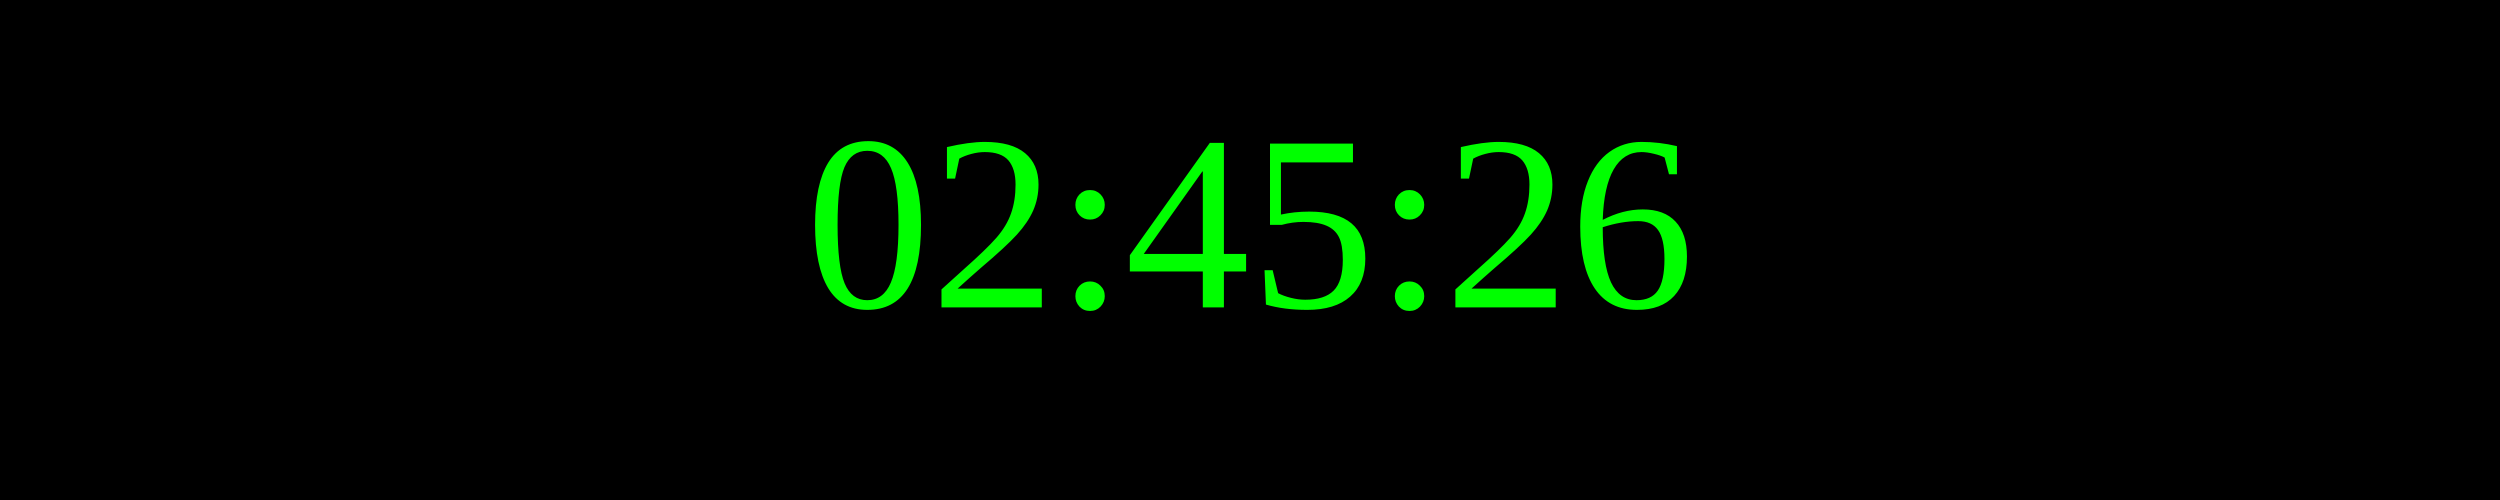
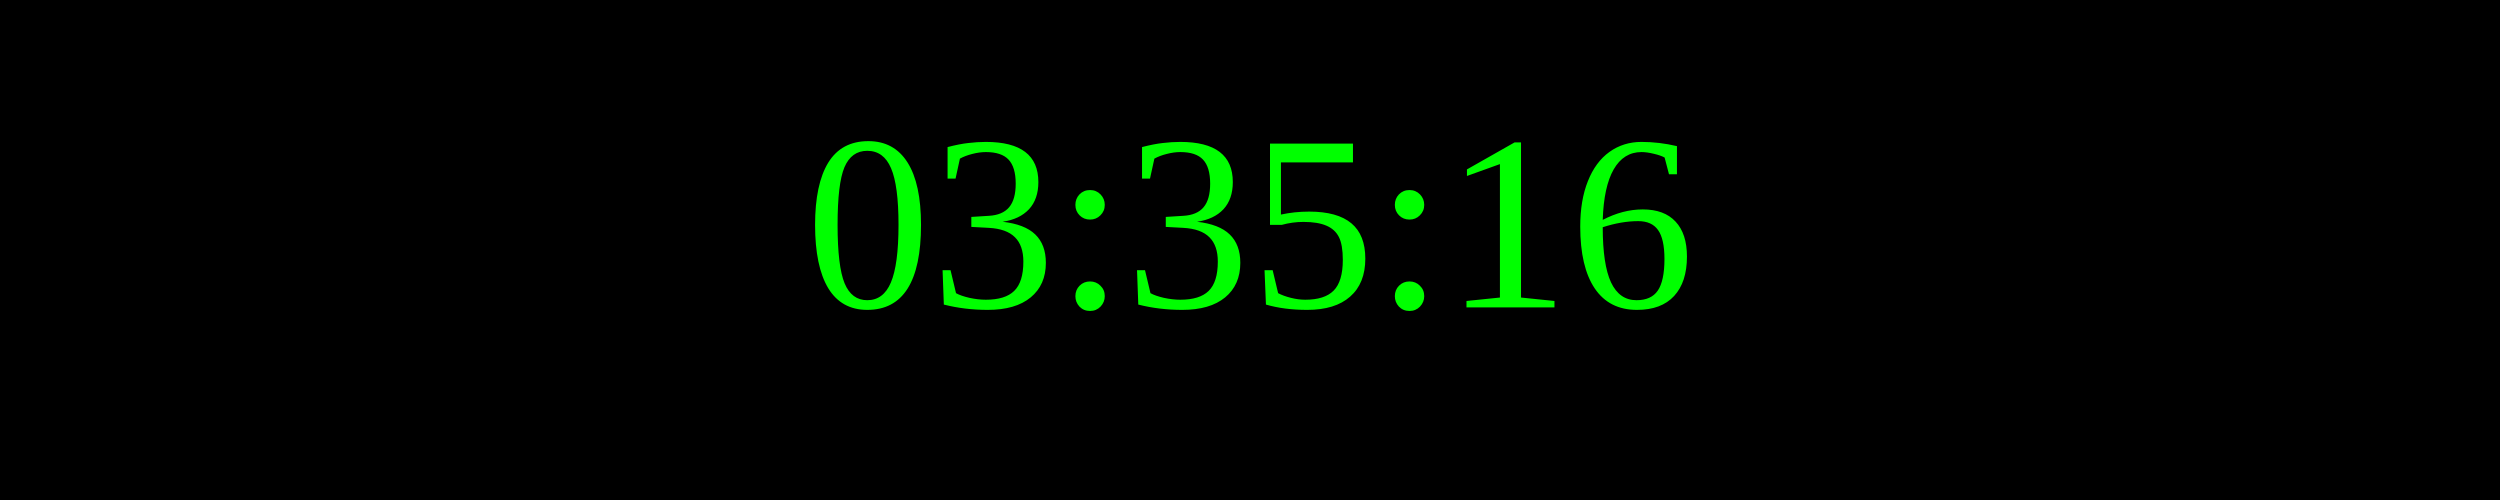
<svg xmlns="http://www.w3.org/2000/svg" width="250" height="50">
  <rect width="100%" height="100%" fill="black" />
  <text x="50%" y="50%" font-size="25" fill="lime" text-anchor="middle" dominant-baseline="middle">
- 02:45:26
+ 03:35:16
</text>
</svg>
